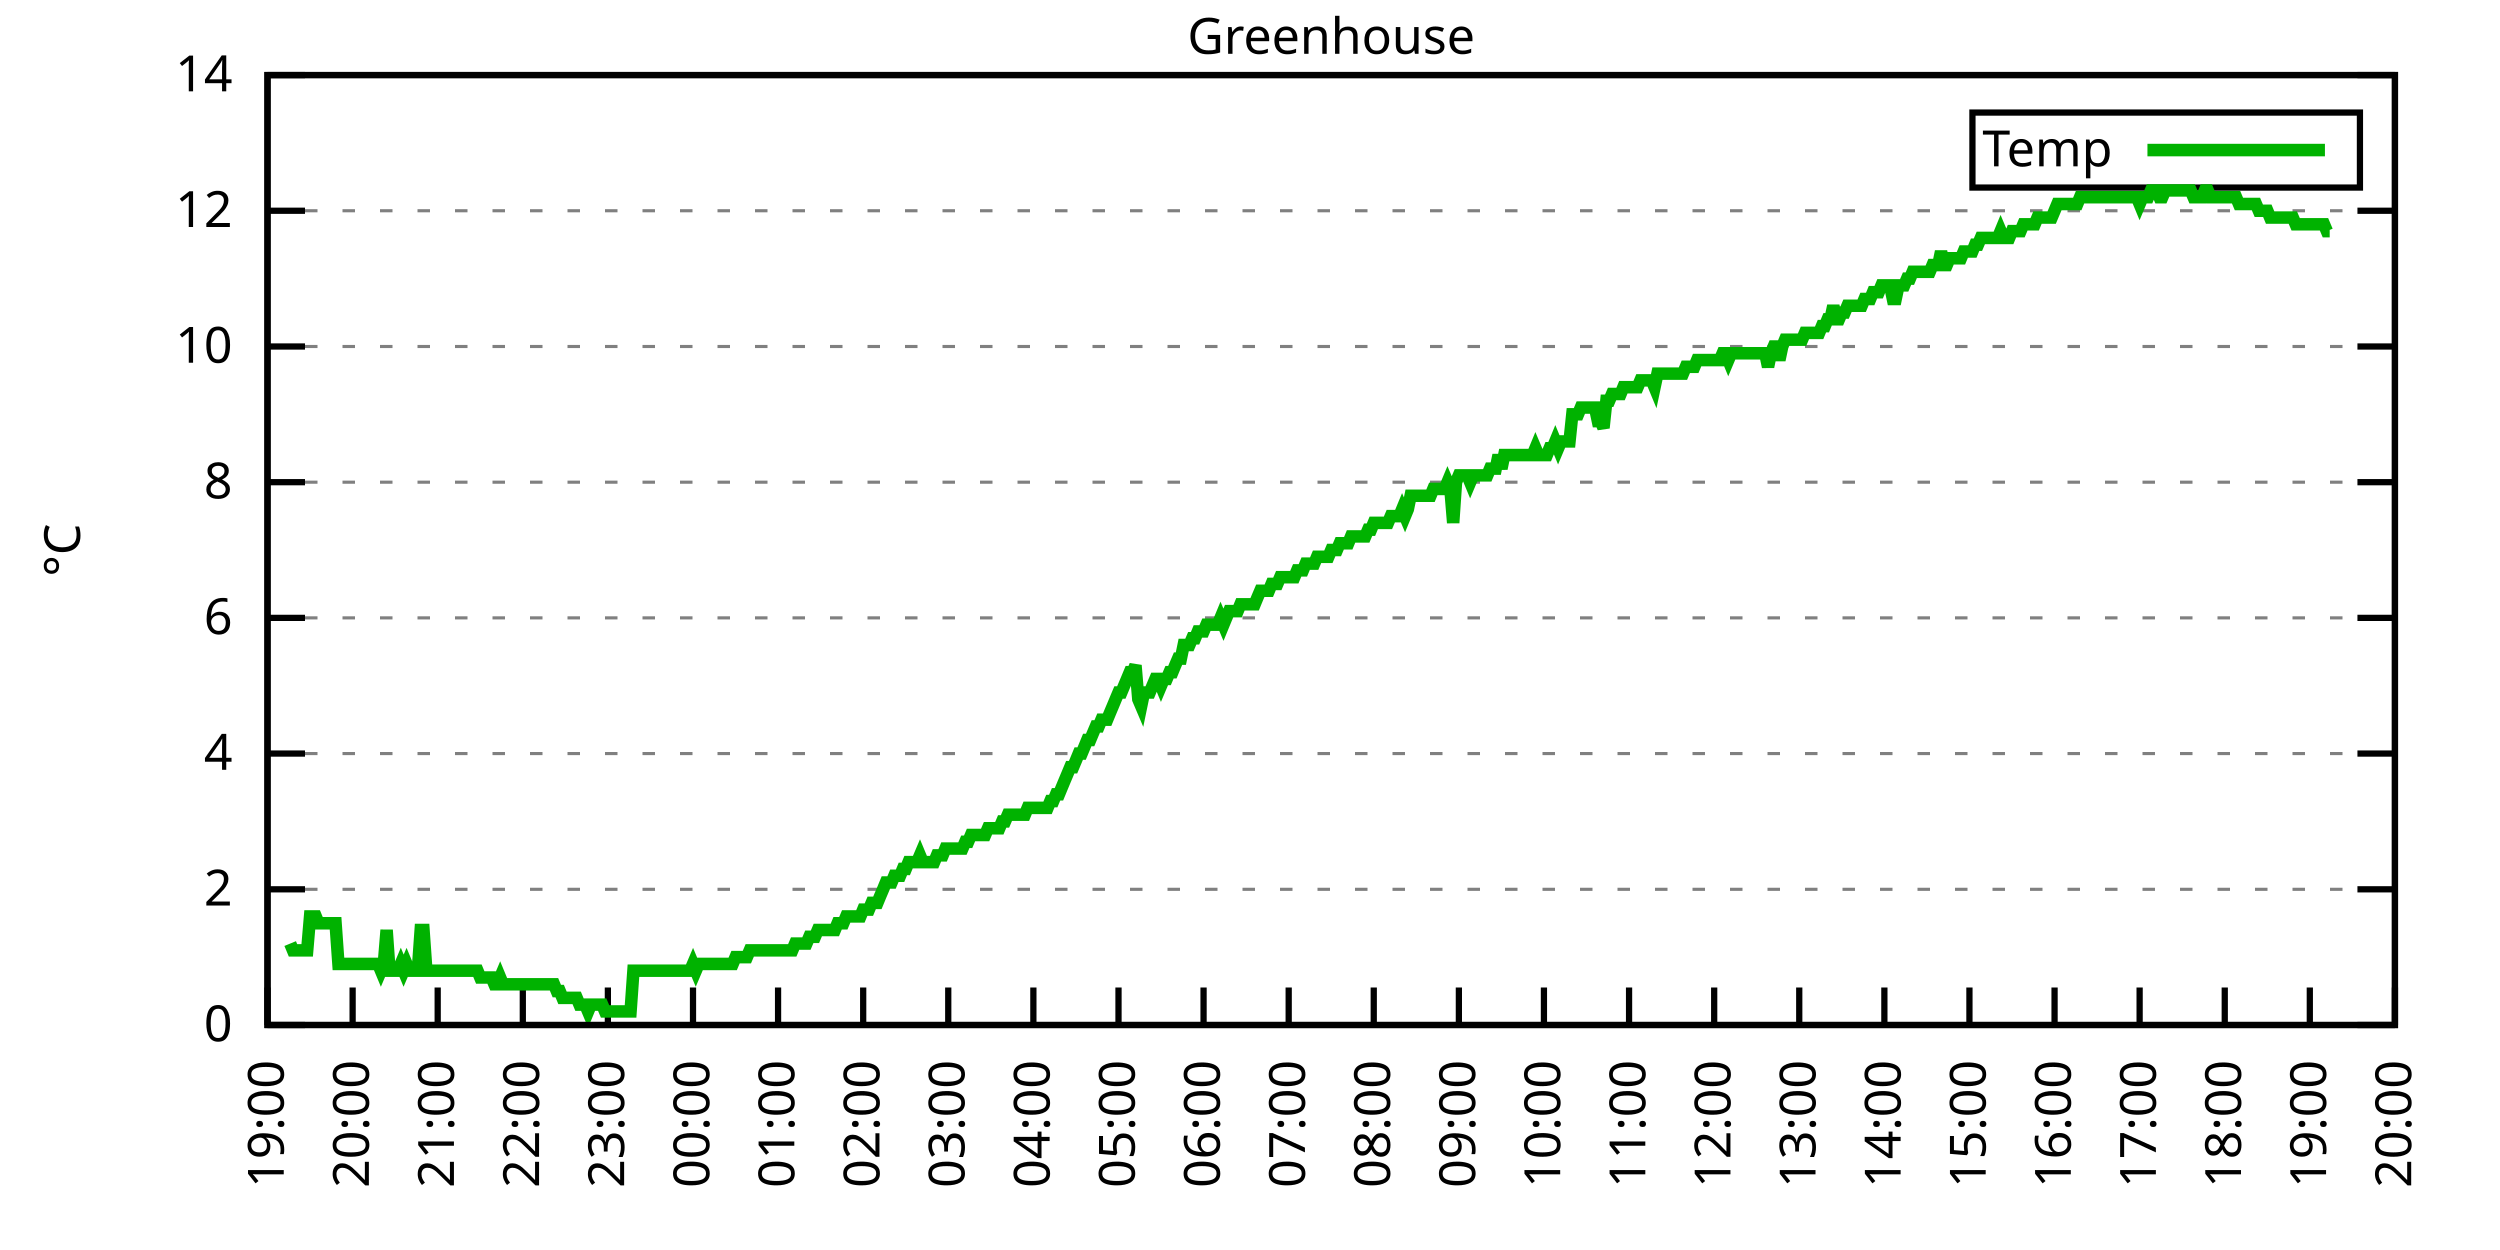
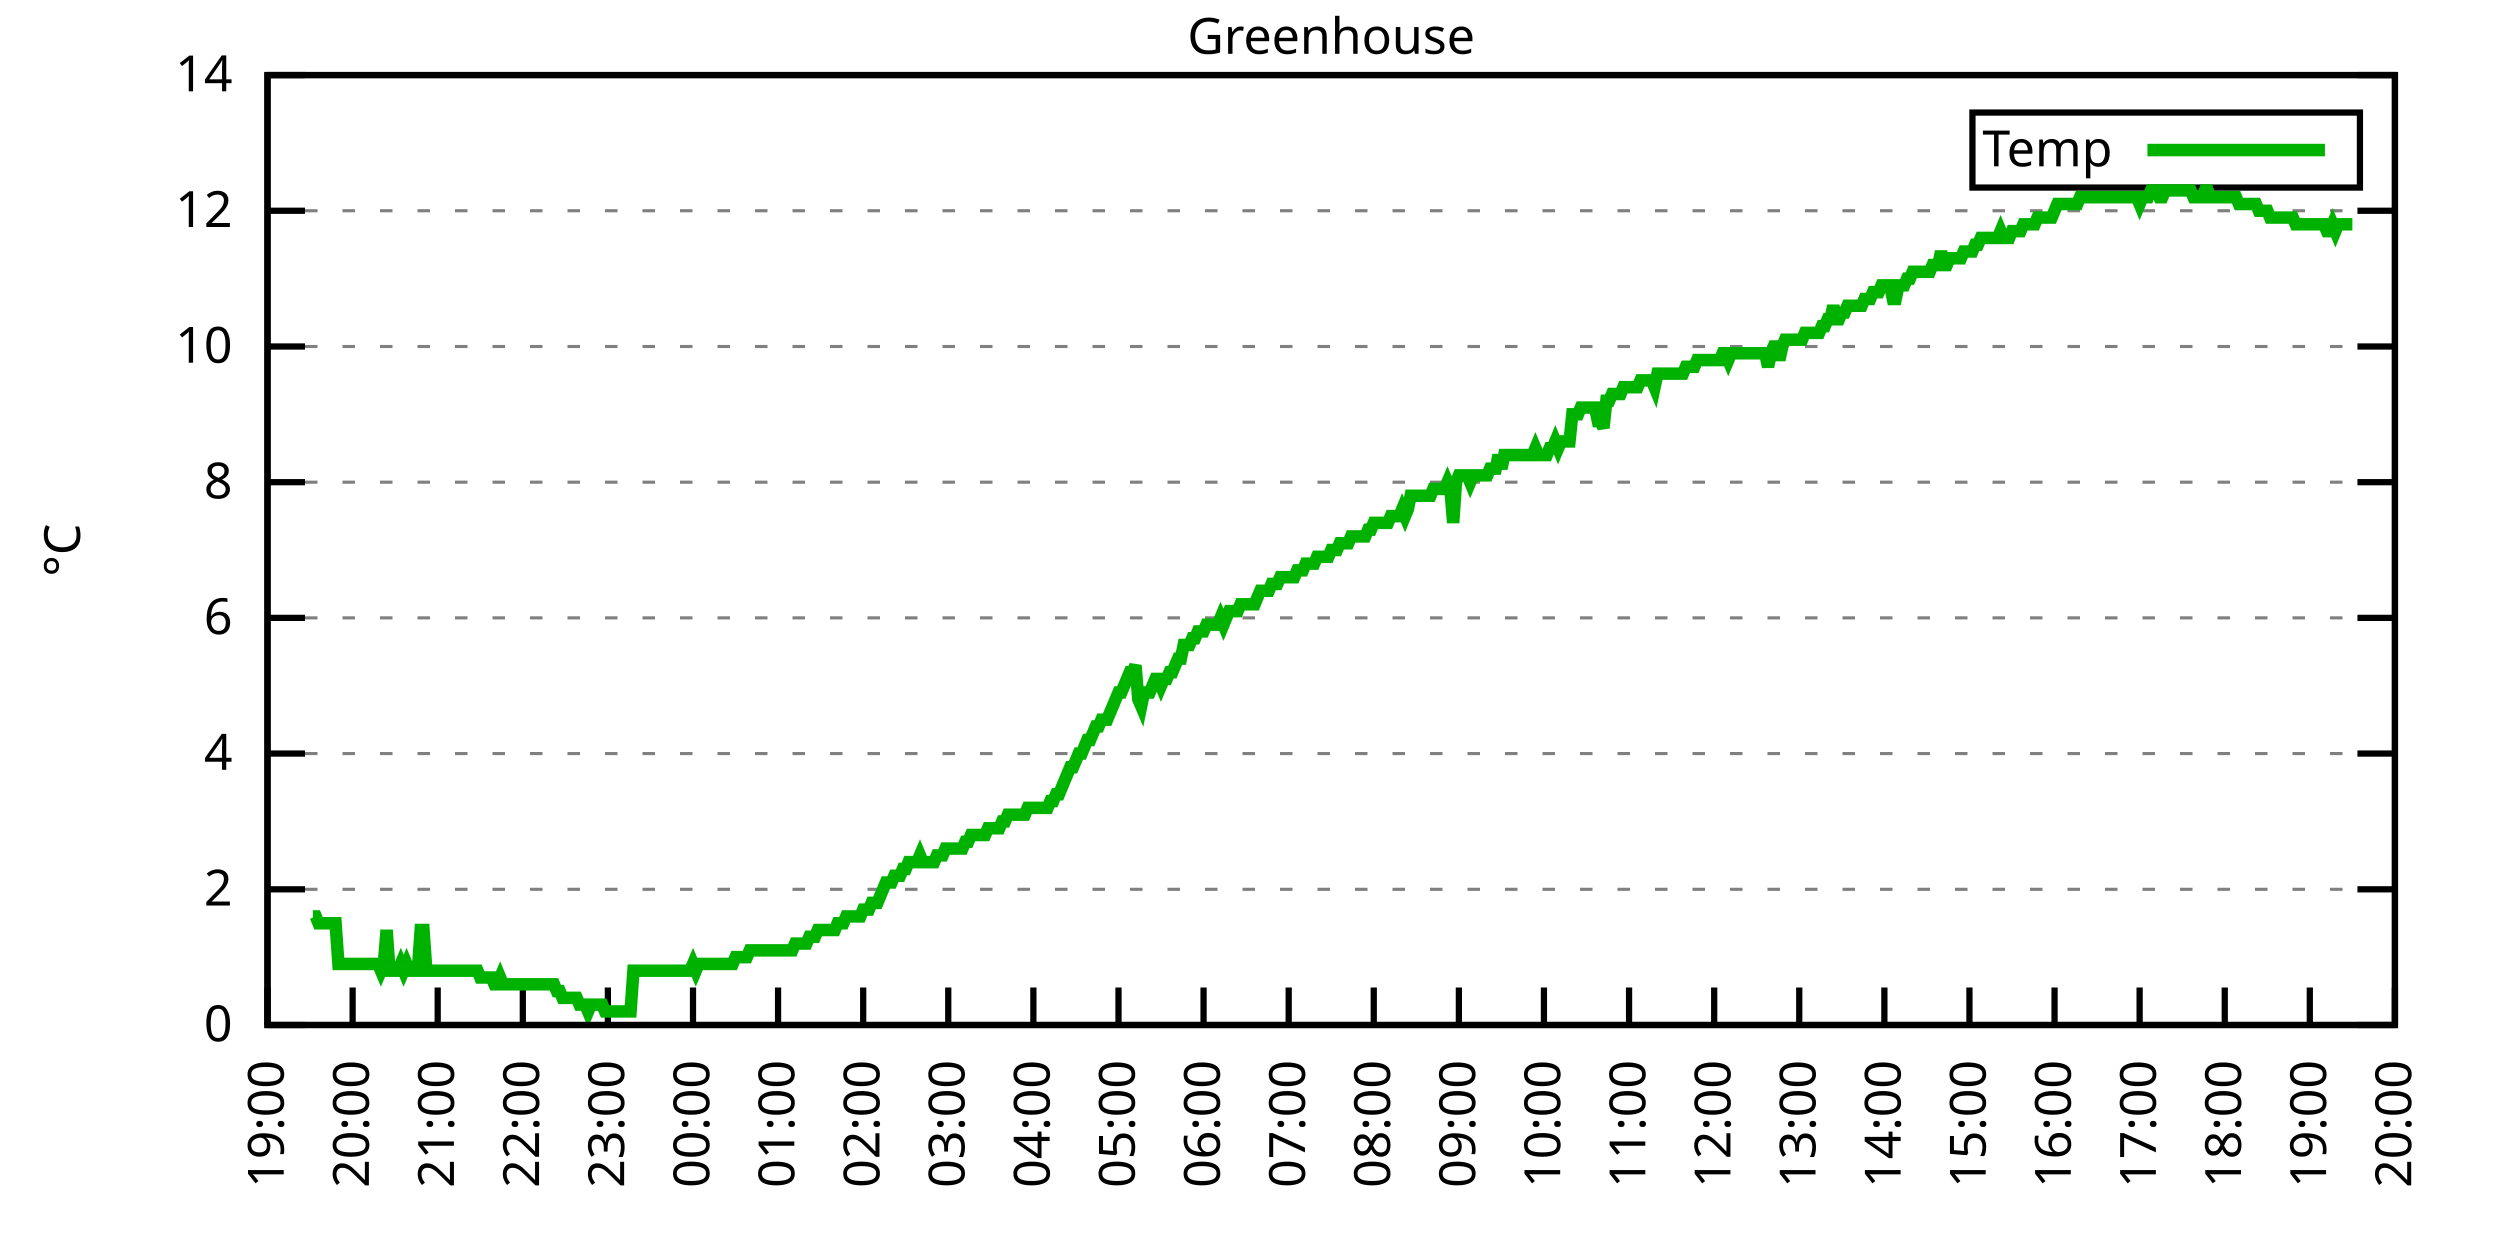
<svg xmlns="http://www.w3.org/2000/svg" xmlns:xlink="http://www.w3.org/1999/xlink" width="400" height="200" viewBox="0 0 400 200">
  <g id="gnuplot_canvas">
    <rect x="0" y="0" width="400" height="200" fill="none" />
    <defs>
      <circle id="gpDot" r="0.5" stroke-width="0.5" stroke="currentColor" />
      <path id="gpPt0" stroke-width="0.333" stroke="currentColor" d="M-1,0 h2 M0,-1 v2" />
      <path id="gpPt1" stroke-width="0.333" stroke="currentColor" d="M-1,-1 L1,1 M1,-1 L-1,1" />
      <path id="gpPt2" stroke-width="0.333" stroke="currentColor" d="M-1,0 L1,0 M0,-1 L0,1 M-1,-1 L1,1 M-1,1 L1,-1" />
      <rect id="gpPt3" stroke-width="0.333" stroke="currentColor" x="-1" y="-1" width="2" height="2" />
      <rect id="gpPt4" stroke-width="0.333" stroke="currentColor" fill="currentColor" x="-1" y="-1" width="2" height="2" />
      <circle id="gpPt5" stroke-width="0.333" stroke="currentColor" cx="0" cy="0" r="1" />
      <use xlink:href="#gpPt5" id="gpPt6" fill="currentColor" stroke="none" />
      <path id="gpPt7" stroke-width="0.333" stroke="currentColor" d="M0,-1.33 L-1.33,0.67 L1.33,0.67 z" />
      <use xlink:href="#gpPt7" id="gpPt8" fill="currentColor" stroke="none" />
      <use xlink:href="#gpPt7" id="gpPt9" stroke="currentColor" transform="rotate(180)" />
      <use xlink:href="#gpPt9" id="gpPt10" fill="currentColor" stroke="none" />
      <use xlink:href="#gpPt3" id="gpPt11" stroke="currentColor" transform="rotate(45)" />
      <use xlink:href="#gpPt11" id="gpPt12" fill="currentColor" stroke="none" />
      <path id="gpPt13" stroke-width="0.333" stroke="currentColor" d="M0,1.330 L1.265,0.411 L0.782,-1.067 L-0.782,-1.076 L-1.265,0.411 z" />
      <use xlink:href="#gpPt13" id="gpPt14" fill="currentColor" stroke="none" />
      <filter id="textbox" filterUnits="objectBoundingBox" x="0" y="0" height="1" width="1">
        <feFlood flood-color="white" flood-opacity="1" result="bgnd" />
        <feComposite in="SourceGraphic" in2="bgnd" operator="atop" />
      </filter>
      <filter id="greybox" filterUnits="objectBoundingBox" x="0" y="0" height="1" width="1">
        <feFlood flood-color="lightgrey" flood-opacity="1" result="grey" />
        <feComposite in="SourceGraphic" in2="grey" operator="atop" />
      </filter>
    </defs>
    <g fill="none" color="white" stroke="currentColor" stroke-width="1.00" stroke-linecap="butt" stroke-linejoin="miter">
</g>
    <g fill="none" color="black" stroke="currentColor" stroke-width="1.00" stroke-linecap="butt" stroke-linejoin="miter">
      <g stroke="none" shape-rendering="crispEdges">
        <polygon fill="rgb(255, 255, 255)" points="42.80,164.00 383.18,164.00 383.18,12.02 42.80,12.02 " />
      </g>
    </g>
    <g fill="none" color="black" stroke="currentColor" stroke-width="1.00" stroke-linecap="butt" stroke-linejoin="miter">
</g>
    <g fill="none" color="black" stroke="black" stroke-width="0.50" stroke-linecap="butt" stroke-linejoin="miter">
</g>
    <g fill="none" color="gray" stroke="currentColor" stroke-width="0.50" stroke-linecap="butt" stroke-linejoin="miter">
      <path stroke="gray" stroke-dasharray="2,4" class="gridline" d="M42.80,164.00 L383.19,164.00  " />
    </g>
    <g fill="none" color="gray" stroke="gray" stroke-width="1.00" stroke-linecap="butt" stroke-linejoin="miter">
</g>
    <g fill="none" color="black" stroke="currentColor" stroke-width="1.00" stroke-linecap="butt" stroke-linejoin="miter">
      <path stroke="black" d="M42.80,164.00 L48.80,164.00 M383.19,164.00 L377.19,164.00  " />
      <g transform="translate(37.20,166.60)" stroke="none" fill="black" font-family="Sans" font-size="8.00" text-anchor="end">
        <text>
          <tspan font-family="Sans"> 0</tspan>
        </text>
      </g>
    </g>
    <g fill="none" color="black" stroke="currentColor" stroke-width="1.00" stroke-linecap="butt" stroke-linejoin="miter">
</g>
    <g fill="none" color="black" stroke="black" stroke-width="0.50" stroke-linecap="butt" stroke-linejoin="miter">
</g>
    <g fill="none" color="gray" stroke="currentColor" stroke-width="0.50" stroke-linecap="butt" stroke-linejoin="miter">
      <path stroke="gray" stroke-dasharray="2,4" class="gridline" d="M42.80,142.29 L383.19,142.29  " />
    </g>
    <g fill="none" color="gray" stroke="gray" stroke-width="1.00" stroke-linecap="butt" stroke-linejoin="miter">
</g>
    <g fill="none" color="black" stroke="currentColor" stroke-width="1.00" stroke-linecap="butt" stroke-linejoin="miter">
      <path stroke="black" d="M42.80,142.29 L48.80,142.29 M383.19,142.29 L377.19,142.29  " />
      <g transform="translate(37.20,144.89)" stroke="none" fill="black" font-family="Sans" font-size="8.00" text-anchor="end">
        <text>
          <tspan font-family="Sans"> 2</tspan>
        </text>
      </g>
    </g>
    <g fill="none" color="black" stroke="currentColor" stroke-width="1.00" stroke-linecap="butt" stroke-linejoin="miter">
</g>
    <g fill="none" color="black" stroke="black" stroke-width="0.50" stroke-linecap="butt" stroke-linejoin="miter">
</g>
    <g fill="none" color="gray" stroke="currentColor" stroke-width="0.50" stroke-linecap="butt" stroke-linejoin="miter">
      <path stroke="gray" stroke-dasharray="2,4" class="gridline" d="M42.80,120.57 L383.19,120.57  " />
    </g>
    <g fill="none" color="gray" stroke="gray" stroke-width="1.00" stroke-linecap="butt" stroke-linejoin="miter">
</g>
    <g fill="none" color="black" stroke="currentColor" stroke-width="1.00" stroke-linecap="butt" stroke-linejoin="miter">
      <path stroke="black" d="M42.80,120.57 L48.80,120.57 M383.19,120.57 L377.19,120.57  " />
      <g transform="translate(37.20,123.17)" stroke="none" fill="black" font-family="Sans" font-size="8.00" text-anchor="end">
        <text>
          <tspan font-family="Sans"> 4</tspan>
        </text>
      </g>
    </g>
    <g fill="none" color="black" stroke="currentColor" stroke-width="1.00" stroke-linecap="butt" stroke-linejoin="miter">
</g>
    <g fill="none" color="black" stroke="black" stroke-width="0.50" stroke-linecap="butt" stroke-linejoin="miter">
</g>
    <g fill="none" color="gray" stroke="currentColor" stroke-width="0.50" stroke-linecap="butt" stroke-linejoin="miter">
      <path stroke="gray" stroke-dasharray="2,4" class="gridline" d="M42.80,98.86 L383.19,98.86  " />
    </g>
    <g fill="none" color="gray" stroke="gray" stroke-width="1.00" stroke-linecap="butt" stroke-linejoin="miter">
</g>
    <g fill="none" color="black" stroke="currentColor" stroke-width="1.00" stroke-linecap="butt" stroke-linejoin="miter">
      <path stroke="black" d="M42.80,98.86 L48.80,98.86 M383.19,98.86 L377.19,98.86  " />
      <g transform="translate(37.20,101.46)" stroke="none" fill="black" font-family="Sans" font-size="8.00" text-anchor="end">
        <text>
          <tspan font-family="Sans"> 6</tspan>
        </text>
      </g>
    </g>
    <g fill="none" color="black" stroke="currentColor" stroke-width="1.00" stroke-linecap="butt" stroke-linejoin="miter">
</g>
    <g fill="none" color="black" stroke="black" stroke-width="0.50" stroke-linecap="butt" stroke-linejoin="miter">
</g>
    <g fill="none" color="gray" stroke="currentColor" stroke-width="0.50" stroke-linecap="butt" stroke-linejoin="miter">
      <path stroke="gray" stroke-dasharray="2,4" class="gridline" d="M42.80,77.15 L383.19,77.15  " />
    </g>
    <g fill="none" color="gray" stroke="gray" stroke-width="1.00" stroke-linecap="butt" stroke-linejoin="miter">
</g>
    <g fill="none" color="black" stroke="currentColor" stroke-width="1.00" stroke-linecap="butt" stroke-linejoin="miter">
      <path stroke="black" d="M42.80,77.15 L48.80,77.15 M383.19,77.15 L377.19,77.15  " />
      <g transform="translate(37.20,79.75)" stroke="none" fill="black" font-family="Sans" font-size="8.00" text-anchor="end">
        <text>
          <tspan font-family="Sans"> 8</tspan>
        </text>
      </g>
    </g>
    <g fill="none" color="black" stroke="currentColor" stroke-width="1.00" stroke-linecap="butt" stroke-linejoin="miter">
</g>
    <g fill="none" color="black" stroke="black" stroke-width="0.50" stroke-linecap="butt" stroke-linejoin="miter">
</g>
    <g fill="none" color="gray" stroke="currentColor" stroke-width="0.50" stroke-linecap="butt" stroke-linejoin="miter">
      <path stroke="gray" stroke-dasharray="2,4" class="gridline" d="M42.80,55.44 L383.19,55.44  " />
    </g>
    <g fill="none" color="gray" stroke="gray" stroke-width="1.00" stroke-linecap="butt" stroke-linejoin="miter">
</g>
    <g fill="none" color="black" stroke="currentColor" stroke-width="1.00" stroke-linecap="butt" stroke-linejoin="miter">
      <path stroke="black" d="M42.80,55.44 L48.80,55.44 M383.19,55.44 L377.19,55.44  " />
      <g transform="translate(37.20,58.04)" stroke="none" fill="black" font-family="Sans" font-size="8.00" text-anchor="end">
        <text>
          <tspan font-family="Sans"> 10</tspan>
        </text>
      </g>
    </g>
    <g fill="none" color="black" stroke="currentColor" stroke-width="1.00" stroke-linecap="butt" stroke-linejoin="miter">
</g>
    <g fill="none" color="black" stroke="black" stroke-width="0.50" stroke-linecap="butt" stroke-linejoin="miter">
</g>
    <g fill="none" color="gray" stroke="currentColor" stroke-width="0.50" stroke-linecap="butt" stroke-linejoin="miter">
      <path stroke="gray" stroke-dasharray="2,4" class="gridline" d="M42.80,33.72 L383.19,33.72  " />
    </g>
    <g fill="none" color="gray" stroke="gray" stroke-width="1.00" stroke-linecap="butt" stroke-linejoin="miter">
</g>
    <g fill="none" color="black" stroke="currentColor" stroke-width="1.00" stroke-linecap="butt" stroke-linejoin="miter">
      <path stroke="black" d="M42.80,33.72 L48.80,33.72 M383.19,33.72 L377.19,33.72  " />
      <g transform="translate(37.20,36.32)" stroke="none" fill="black" font-family="Sans" font-size="8.00" text-anchor="end">
        <text>
          <tspan font-family="Sans"> 12</tspan>
        </text>
      </g>
    </g>
    <g fill="none" color="black" stroke="currentColor" stroke-width="1.00" stroke-linecap="butt" stroke-linejoin="miter">
</g>
    <g fill="none" color="black" stroke="black" stroke-width="0.50" stroke-linecap="butt" stroke-linejoin="miter">
</g>
    <g fill="none" color="gray" stroke="currentColor" stroke-width="0.50" stroke-linecap="butt" stroke-linejoin="miter">
      <path stroke="gray" stroke-dasharray="2,4" class="gridline" d="M42.80,12.01 L383.19,12.01  " />
    </g>
    <g fill="none" color="gray" stroke="gray" stroke-width="1.00" stroke-linecap="butt" stroke-linejoin="miter">
</g>
    <g fill="none" color="black" stroke="currentColor" stroke-width="1.00" stroke-linecap="butt" stroke-linejoin="miter">
      <path stroke="black" d="M42.80,12.01 L48.80,12.01 M383.19,12.01 L377.19,12.01  " />
      <g transform="translate(37.20,14.61)" stroke="none" fill="black" font-family="Sans" font-size="8.00" text-anchor="end">
        <text>
          <tspan font-family="Sans"> 14</tspan>
        </text>
      </g>
    </g>
    <g fill="none" color="black" stroke="currentColor" stroke-width="1.00" stroke-linecap="butt" stroke-linejoin="miter">
      <path stroke="black" d="M42.80,164.00 L42.80,158.00  " />
      <g transform="translate(45.40,169.60) rotate(270.00)" stroke="none" fill="black" font-family="Sans" font-size="8.00" text-anchor="end">
        <text>
          <tspan font-family="Sans">19:00</tspan>
        </text>
      </g>
    </g>
    <g fill="none" color="black" stroke="currentColor" stroke-width="1.00" stroke-linecap="butt" stroke-linejoin="miter">
      <path stroke="black" d="M56.42,164.00 L56.42,158.00  " />
      <g transform="translate(59.02,169.60) rotate(270.00)" stroke="none" fill="black" font-family="Sans" font-size="8.00" text-anchor="end">
        <text>
          <tspan font-family="Sans">20:00</tspan>
        </text>
      </g>
    </g>
    <g fill="none" color="black" stroke="currentColor" stroke-width="1.00" stroke-linecap="butt" stroke-linejoin="miter">
      <path stroke="black" d="M70.03,164.00 L70.03,158.00  " />
      <g transform="translate(72.63,169.60) rotate(270.00)" stroke="none" fill="black" font-family="Sans" font-size="8.00" text-anchor="end">
        <text>
          <tspan font-family="Sans">21:00</tspan>
        </text>
      </g>
    </g>
    <g fill="none" color="black" stroke="currentColor" stroke-width="1.00" stroke-linecap="butt" stroke-linejoin="miter">
      <path stroke="black" d="M83.65,164.00 L83.65,158.00  " />
      <g transform="translate(86.25,169.60) rotate(270.00)" stroke="none" fill="black" font-family="Sans" font-size="8.00" text-anchor="end">
        <text>
          <tspan font-family="Sans">22:00</tspan>
        </text>
      </g>
    </g>
    <g fill="none" color="black" stroke="currentColor" stroke-width="1.00" stroke-linecap="butt" stroke-linejoin="miter">
      <path stroke="black" d="M97.26,164.00 L97.26,158.00  " />
      <g transform="translate(99.86,169.60) rotate(270.00)" stroke="none" fill="black" font-family="Sans" font-size="8.00" text-anchor="end">
        <text>
          <tspan font-family="Sans">23:00</tspan>
        </text>
      </g>
    </g>
    <g fill="none" color="black" stroke="currentColor" stroke-width="1.00" stroke-linecap="butt" stroke-linejoin="miter">
      <path stroke="black" d="M110.88,164.00 L110.88,158.00  " />
      <g transform="translate(113.48,169.60) rotate(270.00)" stroke="none" fill="black" font-family="Sans" font-size="8.00" text-anchor="end">
        <text>
          <tspan font-family="Sans">00:00</tspan>
        </text>
      </g>
    </g>
    <g fill="none" color="black" stroke="currentColor" stroke-width="1.00" stroke-linecap="butt" stroke-linejoin="miter">
      <path stroke="black" d="M124.49,164.00 L124.49,158.00  " />
      <g transform="translate(127.09,169.60) rotate(270.00)" stroke="none" fill="black" font-family="Sans" font-size="8.00" text-anchor="end">
        <text>
          <tspan font-family="Sans">01:00</tspan>
        </text>
      </g>
    </g>
    <g fill="none" color="black" stroke="currentColor" stroke-width="1.00" stroke-linecap="butt" stroke-linejoin="miter">
      <path stroke="black" d="M138.11,164.00 L138.11,158.00  " />
      <g transform="translate(140.71,169.60) rotate(270.00)" stroke="none" fill="black" font-family="Sans" font-size="8.00" text-anchor="end">
        <text>
          <tspan font-family="Sans">02:00</tspan>
        </text>
      </g>
    </g>
    <g fill="none" color="black" stroke="currentColor" stroke-width="1.00" stroke-linecap="butt" stroke-linejoin="miter">
      <path stroke="black" d="M151.72,164.00 L151.72,158.00  " />
      <g transform="translate(154.32,169.60) rotate(270.00)" stroke="none" fill="black" font-family="Sans" font-size="8.00" text-anchor="end">
        <text>
          <tspan font-family="Sans">03:00</tspan>
        </text>
      </g>
    </g>
    <g fill="none" color="black" stroke="currentColor" stroke-width="1.00" stroke-linecap="butt" stroke-linejoin="miter">
      <path stroke="black" d="M165.34,164.00 L165.34,158.00  " />
      <g transform="translate(167.94,169.60) rotate(270.00)" stroke="none" fill="black" font-family="Sans" font-size="8.00" text-anchor="end">
        <text>
          <tspan font-family="Sans">04:00</tspan>
        </text>
      </g>
    </g>
    <g fill="none" color="black" stroke="currentColor" stroke-width="1.00" stroke-linecap="butt" stroke-linejoin="miter">
      <path stroke="black" d="M178.96,164.00 L178.96,158.00  " />
      <g transform="translate(181.56,169.60) rotate(270.00)" stroke="none" fill="black" font-family="Sans" font-size="8.00" text-anchor="end">
        <text>
          <tspan font-family="Sans">05:00</tspan>
        </text>
      </g>
    </g>
    <g fill="none" color="black" stroke="currentColor" stroke-width="1.00" stroke-linecap="butt" stroke-linejoin="miter">
      <path stroke="black" d="M192.57,164.00 L192.57,158.00  " />
      <g transform="translate(195.17,169.60) rotate(270.00)" stroke="none" fill="black" font-family="Sans" font-size="8.00" text-anchor="end">
        <text>
          <tspan font-family="Sans">06:00</tspan>
        </text>
      </g>
    </g>
    <g fill="none" color="black" stroke="currentColor" stroke-width="1.00" stroke-linecap="butt" stroke-linejoin="miter">
      <path stroke="black" d="M206.19,164.00 L206.19,158.00  " />
      <g transform="translate(208.79,169.60) rotate(270.00)" stroke="none" fill="black" font-family="Sans" font-size="8.00" text-anchor="end">
        <text>
          <tspan font-family="Sans">07:00</tspan>
        </text>
      </g>
    </g>
    <g fill="none" color="black" stroke="currentColor" stroke-width="1.00" stroke-linecap="butt" stroke-linejoin="miter">
      <path stroke="black" d="M219.80,164.00 L219.80,158.00  " />
      <g transform="translate(222.40,169.60) rotate(270.00)" stroke="none" fill="black" font-family="Sans" font-size="8.00" text-anchor="end">
        <text>
          <tspan font-family="Sans">08:00</tspan>
        </text>
      </g>
    </g>
    <g fill="none" color="black" stroke="currentColor" stroke-width="1.00" stroke-linecap="butt" stroke-linejoin="miter">
      <path stroke="black" d="M233.42,164.00 L233.42,158.00  " />
      <g transform="translate(236.02,169.60) rotate(270.00)" stroke="none" fill="black" font-family="Sans" font-size="8.00" text-anchor="end">
        <text>
          <tspan font-family="Sans">09:00</tspan>
        </text>
      </g>
    </g>
    <g fill="none" color="black" stroke="currentColor" stroke-width="1.00" stroke-linecap="butt" stroke-linejoin="miter">
      <path stroke="black" d="M247.03,164.00 L247.03,158.00  " />
      <g transform="translate(249.63,169.60) rotate(270.00)" stroke="none" fill="black" font-family="Sans" font-size="8.00" text-anchor="end">
        <text>
          <tspan font-family="Sans">10:00</tspan>
        </text>
      </g>
    </g>
    <g fill="none" color="black" stroke="currentColor" stroke-width="1.00" stroke-linecap="butt" stroke-linejoin="miter">
      <path stroke="black" d="M260.65,164.00 L260.65,158.00  " />
      <g transform="translate(263.25,169.60) rotate(270.00)" stroke="none" fill="black" font-family="Sans" font-size="8.00" text-anchor="end">
        <text>
          <tspan font-family="Sans">11:00</tspan>
        </text>
      </g>
    </g>
    <g fill="none" color="black" stroke="currentColor" stroke-width="1.00" stroke-linecap="butt" stroke-linejoin="miter">
      <path stroke="black" d="M274.27,164.00 L274.27,158.00  " />
      <g transform="translate(276.87,169.60) rotate(270.00)" stroke="none" fill="black" font-family="Sans" font-size="8.00" text-anchor="end">
        <text>
          <tspan font-family="Sans">12:00</tspan>
        </text>
      </g>
    </g>
    <g fill="none" color="black" stroke="currentColor" stroke-width="1.00" stroke-linecap="butt" stroke-linejoin="miter">
      <path stroke="black" d="M287.88,164.00 L287.88,158.00  " />
      <g transform="translate(290.48,169.60) rotate(270.00)" stroke="none" fill="black" font-family="Sans" font-size="8.00" text-anchor="end">
        <text>
          <tspan font-family="Sans">13:00</tspan>
        </text>
      </g>
    </g>
    <g fill="none" color="black" stroke="currentColor" stroke-width="1.00" stroke-linecap="butt" stroke-linejoin="miter">
      <path stroke="black" d="M301.50,164.00 L301.50,158.00  " />
      <g transform="translate(304.10,169.60) rotate(270.00)" stroke="none" fill="black" font-family="Sans" font-size="8.00" text-anchor="end">
        <text>
          <tspan font-family="Sans">14:00</tspan>
        </text>
      </g>
    </g>
    <g fill="none" color="black" stroke="currentColor" stroke-width="1.00" stroke-linecap="butt" stroke-linejoin="miter">
      <path stroke="black" d="M315.11,164.00 L315.11,158.00  " />
      <g transform="translate(317.71,169.60) rotate(270.00)" stroke="none" fill="black" font-family="Sans" font-size="8.00" text-anchor="end">
        <text>
          <tspan font-family="Sans">15:00</tspan>
        </text>
      </g>
    </g>
    <g fill="none" color="black" stroke="currentColor" stroke-width="1.00" stroke-linecap="butt" stroke-linejoin="miter">
      <path stroke="black" d="M328.73,164.00 L328.73,158.00  " />
      <g transform="translate(331.33,169.60) rotate(270.00)" stroke="none" fill="black" font-family="Sans" font-size="8.00" text-anchor="end">
        <text>
          <tspan font-family="Sans">16:00</tspan>
        </text>
      </g>
    </g>
    <g fill="none" color="black" stroke="currentColor" stroke-width="1.00" stroke-linecap="butt" stroke-linejoin="miter">
      <path stroke="black" d="M342.34,164.00 L342.34,158.00  " />
      <g transform="translate(344.94,169.60) rotate(270.00)" stroke="none" fill="black" font-family="Sans" font-size="8.00" text-anchor="end">
        <text>
          <tspan font-family="Sans">17:00</tspan>
        </text>
      </g>
    </g>
    <g fill="none" color="black" stroke="currentColor" stroke-width="1.00" stroke-linecap="butt" stroke-linejoin="miter">
      <path stroke="black" d="M355.96,164.00 L355.96,158.00  " />
      <g transform="translate(358.56,169.60) rotate(270.00)" stroke="none" fill="black" font-family="Sans" font-size="8.00" text-anchor="end">
        <text>
          <tspan font-family="Sans">18:00</tspan>
        </text>
      </g>
    </g>
    <g fill="none" color="black" stroke="currentColor" stroke-width="1.00" stroke-linecap="butt" stroke-linejoin="miter">
      <path stroke="black" d="M369.57,164.00 L369.57,158.00  " />
      <g transform="translate(372.17,169.60) rotate(270.00)" stroke="none" fill="black" font-family="Sans" font-size="8.00" text-anchor="end">
        <text>
          <tspan font-family="Sans">19:00</tspan>
        </text>
      </g>
    </g>
    <g fill="none" color="black" stroke="currentColor" stroke-width="1.00" stroke-linecap="butt" stroke-linejoin="miter">
      <path stroke="black" d="M383.19,164.00 L383.19,158.00  " />
      <g transform="translate(385.79,169.60) rotate(270.00)" stroke="none" fill="black" font-family="Sans" font-size="8.00" text-anchor="end">
        <text>
          <tspan font-family="Sans">20:00</tspan>
        </text>
      </g>
    </g>
    <g fill="none" color="black" stroke="currentColor" stroke-width="1.00" stroke-linecap="butt" stroke-linejoin="miter">
</g>
    <g fill="none" color="black" stroke="currentColor" stroke-width="1.00" stroke-linecap="butt" stroke-linejoin="miter">
      <path stroke="black" d="M42.80,12.01 L42.80,164.00 L383.19,164.00 L383.19,12.01 L42.80,12.01 Z  " />
    </g>
    <g fill="none" color="black" stroke="currentColor" stroke-width="1.00" stroke-linecap="butt" stroke-linejoin="miter">
</g>
    <g fill="none" color="black" stroke="currentColor" stroke-width="1.00" stroke-linecap="butt" stroke-linejoin="miter">
      <path stroke="black" d="M315.59,30.01 L315.59,18.01 L377.59,18.01 L377.59,30.01 L315.59,30.01 Z  " />
    </g>
    <g id="Greenhouse_plot_1">
      <g fill="none" color="white" stroke="black" stroke-width="2.00" stroke-linecap="butt" stroke-linejoin="miter">
</g>
      <g fill="none" color="black" stroke="currentColor" stroke-width="2.00" stroke-linecap="butt" stroke-linejoin="miter">
        <g transform="translate(337.99,26.61)" stroke="none" fill="black" font-family="Sans" font-size="8.00" text-anchor="end">
          <text>
            <tspan font-family="Sans">Temp</tspan>
          </text>
        </g>
      </g>
      <g fill="none" color="black" stroke="currentColor" stroke-width="2.00" stroke-linecap="butt" stroke-linejoin="miter">
-         <path stroke="rgb(  0, 178,   0)" d="M343.59,24.01 L371.99,24.01 M46.43,150.97 L46.88,152.06 L47.34,152.06 L47.79,152.06 L48.25,152.06 L48.70,152.06   L49.15,152.06 L49.61,146.63 L50.06,146.63 L50.52,146.63 L50.97,147.72 L51.42,147.72 L51.88,147.72 L52.33,147.72   L52.78,147.72 L53.24,147.72 L53.69,147.72 L54.15,154.23 L54.60,154.23 L55.05,154.23 L55.51,154.23 L55.96,154.23   L56.42,154.23 L56.87,154.23 L57.32,154.23 L57.78,154.23 L58.23,154.23 L58.68,154.23 L59.14,154.23 L59.59,154.23   L60.05,154.23 L60.50,154.23 L60.95,155.31 L61.41,154.23 L61.86,148.80 L62.32,155.31 L62.77,155.31 L63.22,155.31   L63.68,155.31 L64.13,154.23 L64.58,155.31 L65.04,154.23 L65.49,155.31 L65.95,155.31 L66.40,155.31 L66.85,155.31   L67.31,148.80 L67.76,148.80 L68.22,155.31 L68.67,155.31 L69.12,155.31 L69.58,155.31 L70.03,155.31 L70.49,155.31   L70.94,155.31 L71.39,155.31 L71.85,155.31 L72.30,155.31 L72.75,155.31 L73.21,155.31 L73.66,155.31 L74.12,155.31   L74.57,155.31 L75.02,155.31 L75.48,155.31 L75.93,155.31 L76.39,155.31 L76.84,156.40 L77.29,156.40 L77.75,156.40   L78.20,156.40 L78.65,156.40 L79.11,157.49 L79.56,157.49 L80.02,156.40 L80.47,157.49 L80.92,157.49 L81.38,157.49   L81.83,157.49 L82.29,157.49 L82.74,157.49 L83.19,157.49 L83.65,157.49 L84.10,157.49 L84.55,157.49 L85.01,157.49   L85.46,157.49 L85.92,157.49 L86.37,157.49 L86.82,157.49 L87.28,157.49 L87.73,157.49 L88.19,157.49 L88.64,157.49   L89.09,158.57 L89.55,158.57 L90.00,159.66 L90.45,159.66 L90.91,159.66 L91.36,159.66 L91.82,159.66 L92.27,159.66   L92.72,160.74 L93.18,160.74 L93.63,160.74 L94.09,161.83 L94.54,160.74 L94.99,160.74 L95.45,160.74 L95.90,160.74   L96.35,160.74 L96.81,161.83 L97.26,161.83 L97.72,161.83 L98.17,161.83 L98.62,161.83 L99.08,161.83 L99.53,161.83   L99.99,161.83 L100.44,161.83 L100.89,161.83 L101.35,155.31 L101.80,155.31 L102.25,155.31 L102.71,155.31 L103.16,155.31   L103.62,155.31 L104.07,155.31 L104.52,155.31 L104.98,155.31 L105.43,155.31 L105.89,155.31 L106.34,155.31 L106.79,155.31   L107.25,155.31 L107.70,155.31 L108.15,155.31 L108.61,155.31 L109.06,155.31 L109.52,155.31 L109.97,155.31 L110.42,155.31   L110.88,154.23 L111.33,155.31 L111.79,154.23 L112.24,154.23 L112.69,154.23 L113.15,154.23 L113.60,154.23 L114.05,154.23   L114.51,154.23 L114.96,154.23 L115.42,154.23 L115.87,154.23 L116.32,154.23 L116.78,154.23 L117.23,154.23 L117.69,153.14   L118.14,153.14 L118.59,153.14 L119.05,153.14 L119.50,153.14 L119.96,152.06 L120.41,152.06 L120.86,152.06 L121.32,152.06   L121.77,152.06 L122.22,152.06 L122.68,152.06 L123.13,152.06 L123.59,152.06 L124.04,152.06 L124.49,152.06 L124.95,152.06   L125.40,152.06 L125.86,152.06 L126.31,152.06 L126.76,152.06 L127.22,150.97 L127.67,150.97 L128.12,150.97 L128.58,150.97   L129.03,150.97 L129.49,149.89 L129.94,149.89 L130.39,149.89 L130.85,148.80 L131.30,148.80 L131.76,148.80 L132.21,148.80   L132.66,148.80 L133.12,148.80 L133.57,148.80 L134.02,147.72 L134.48,147.72 L134.93,147.72 L135.39,146.63 L135.84,146.63   L136.29,146.63 L136.75,146.63 L137.20,146.63 L137.66,146.63 L138.11,145.54 L138.56,145.54 L139.02,145.54 L139.47,144.46   L139.92,144.46 L140.38,144.46 L140.83,143.37 L141.29,142.29 L141.74,141.20 L142.19,141.20 L142.65,141.20 L143.10,140.12   L143.56,140.12 L144.01,140.12 L144.46,139.03 L144.92,139.03 L145.37,137.94 L145.82,137.94 L146.28,137.94 L146.73,137.94   L147.19,136.86 L147.64,137.94 L148.09,137.94 L148.55,137.94 L149.00,137.94 L149.46,137.94 L149.91,136.86 L150.36,136.86   L150.82,136.86 L151.27,135.77 L151.72,135.77 L152.18,135.77 L152.63,135.77 L153.09,135.77 L153.54,135.77 L153.99,135.77   L154.45,134.69 L154.90,134.69 L155.36,133.60 L155.81,133.60 L156.26,133.60 L156.72,133.60 L157.17,133.60 L157.62,133.60   L158.08,132.52 L158.53,132.52 L158.99,132.52 L159.44,132.52 L159.89,132.52 L160.35,131.43 L160.80,131.43 L161.26,130.35   L161.71,130.35 L162.16,130.35 L162.62,130.35 L163.07,130.35 L163.52,130.35 L163.98,130.35 L164.43,129.26 L164.89,129.26   L165.34,129.26 L165.79,129.26 L166.25,129.26 L166.70,129.26 L167.16,129.26 L167.61,129.26 L168.06,128.17 L168.52,128.17   L168.97,127.09 L169.43,127.09 L169.88,126.00 L170.33,124.92 L170.79,123.83 L171.24,122.75 L171.69,122.75 L172.15,121.66   L172.60,120.57 L173.06,120.57 L173.51,119.49 L173.96,118.40 L174.42,118.40 L174.87,117.32 L175.33,116.23 L175.78,116.23   L176.23,115.15 L176.69,115.15 L177.14,115.15 L177.59,114.06 L178.05,112.97 L178.50,111.89 L178.96,110.80 L179.41,110.80   L179.86,109.72 L180.32,108.63 L180.77,107.55 L181.23,107.55 L181.68,106.46 L182.13,111.89 L182.59,112.97 L183.04,110.80   L183.49,110.80 L183.95,110.80 L184.40,109.72 L184.86,108.63 L185.31,108.63 L185.76,109.72 L186.22,108.63 L186.67,108.63   L187.13,107.55 L187.58,107.55 L188.03,106.46 L188.49,105.38 L188.94,105.38 L189.39,103.20 L189.85,103.20 L190.30,103.20   L190.76,102.12 L191.21,102.12 L191.66,101.03 L192.12,101.03 L192.57,101.03 L193.03,99.95 L193.48,99.95 L193.93,99.95   L194.39,99.95 L194.84,99.95 L195.29,98.86 L195.75,99.95 L196.20,98.86 L196.66,97.78 L197.11,97.78 L197.56,97.78   L198.02,97.78 L198.47,96.69 L198.93,96.69 L199.38,96.69 L199.83,96.69 L200.29,96.69 L200.74,96.69 L201.19,95.60   L201.65,94.52 L202.10,94.52 L202.56,94.52 L203.01,94.52 L203.46,93.43 L203.92,93.43 L204.37,93.43 L204.83,92.35   L205.28,92.35 L205.73,92.35 L206.19,92.35 L206.64,92.35 L207.09,92.35 L207.55,91.26 L208.00,91.26 L208.46,91.26   L208.91,90.18 L209.36,90.18 L209.82,90.18 L210.27,90.18 L210.73,89.09 L211.18,89.09 L211.63,89.09 L212.09,89.09   L212.54,89.09 L213.00,88.00 L213.45,88.00 L213.90,88.00 L214.36,86.92 L214.81,86.92 L215.26,86.92 L215.72,86.92   L216.17,85.83 L216.63,85.83 L217.08,85.83 L217.53,85.83 L217.99,85.83 L218.44,85.83 L218.90,84.75 L219.35,84.75   L219.80,83.66 L220.26,83.66 L220.71,83.66 L221.16,83.66 L221.62,83.66 L222.07,83.66 L222.53,82.58 L222.98,82.58   L223.43,82.58 L223.89,82.58 L224.34,81.49 L224.80,82.58 L225.25,81.49 L225.70,79.32 L226.16,79.32 L226.61,79.32   L227.06,79.32 L227.52,79.32 L227.97,79.32 L228.43,79.32 L228.88,79.32 L229.33,78.23 L229.79,78.23 L230.24,78.23   L230.70,78.23 L231.15,78.23 L231.60,77.15 L232.06,78.23 L232.51,83.66 L232.96,77.15 L233.42,76.06 L233.87,76.06   L234.33,76.06 L234.78,76.06 L235.23,77.15 L235.69,76.06 L236.14,76.06 L236.60,76.06 L237.05,76.06 L237.50,76.06   L237.96,76.06 L238.41,74.98 L238.86,74.98 L239.32,74.98 L239.77,72.81 L240.23,74.98 L240.68,72.81 L241.13,72.81   L241.59,72.81 L242.04,72.81 L242.50,72.81 L242.95,72.81 L243.40,72.81 L243.86,72.81 L244.31,72.81 L244.76,72.81   L245.22,72.81 L245.67,71.72 L246.13,72.81 L246.58,72.81 L247.03,72.81 L247.49,72.81 L247.94,71.72 L248.40,71.72   L248.85,70.63 L249.30,71.72 L249.76,70.63 L250.21,70.63 L250.66,70.63 L251.12,70.63 L251.57,66.29 L252.03,66.29   L252.48,66.29 L252.93,65.21 L253.39,65.21 L253.84,65.21 L254.30,65.21 L254.75,65.21 L255.20,65.21 L255.66,67.38   L256.11,67.38 L256.56,68.46 L257.02,64.12 L257.47,64.12 L257.93,63.04 L258.38,63.04 L258.83,63.04 L259.29,63.04   L259.74,61.95 L260.20,61.95 L260.65,61.95 L261.10,61.95 L261.56,61.95 L262.01,61.95 L262.47,60.86 L262.92,60.86   L263.37,60.86 L263.83,60.86 L264.28,60.86 L264.73,61.95 L265.19,59.78 L265.64,59.78 L266.10,59.78 L266.55,59.78   L267.00,59.78 L267.46,59.78 L267.91,59.78 L268.37,59.78 L268.82,59.78 L269.27,59.78 L269.73,58.69 L270.18,58.69   L270.63,58.69 L271.09,58.69 L271.54,57.61 L272.00,57.61 L272.45,57.61 L272.90,57.61 L273.36,57.61 L273.81,57.61   L274.27,57.61 L274.72,57.61 L275.17,57.61 L275.63,56.52 L276.08,56.52 L276.53,57.61 L276.99,56.52 L277.44,56.52   L277.90,56.52 L278.35,56.52 L278.80,56.52 L279.26,56.52 L279.71,56.52 L280.17,56.52 L280.62,56.52 L281.07,56.52   L281.53,56.52 L281.98,56.52 L282.43,56.52 L282.89,58.69 L283.34,56.52 L283.80,55.44 L284.25,55.44 L284.70,57.61   L285.16,55.44 L285.61,54.35 L286.07,54.35 L286.52,54.35 L286.97,54.35 L287.43,54.35 L287.88,54.35 L288.33,54.35   L288.79,53.26 L289.24,53.26 L289.70,53.26 L290.15,53.26 L290.60,53.26 L291.06,53.26 L291.51,52.18 L291.97,52.18   L292.42,51.09 L292.87,51.09 L293.33,48.92 L293.78,51.09 L294.23,51.09 L294.69,50.01 L295.14,50.01 L295.60,48.92   L296.05,48.92 L296.50,48.92 L296.96,48.92 L297.41,48.92 L297.87,48.92 L298.32,47.84 L298.77,47.84 L299.23,47.84   L299.68,46.75 L300.13,46.75 L300.59,46.75 L301.04,45.66 L301.50,45.66 L301.95,45.66 L302.40,45.66 L302.86,47.84   L303.31,47.84 L303.77,45.66 L304.22,45.66 L304.67,45.66 L305.13,44.58 L305.58,44.58 L306.03,43.49 L306.49,43.49   L306.94,43.49 L307.40,43.49 L307.85,43.49 L308.30,43.49 L308.76,43.49 L309.21,42.41 L309.67,42.41 L310.12,42.41   L310.57,40.24 L311.03,42.41 L311.48,42.41 L311.94,41.32 L312.39,41.32 L312.84,41.32 L313.30,41.32 L313.75,41.32   L314.20,40.24 L314.66,40.24 L315.11,40.24 L315.57,40.24 L316.02,39.15 L316.47,39.15 L316.93,38.07 L317.38,38.07   L317.84,38.07 L318.29,38.07 L318.74,38.07 L319.20,38.07 L319.65,38.07 L320.10,36.98 L320.56,38.07 L321.01,38.07   L321.47,38.07 L321.92,36.98 L322.37,36.98 L322.83,36.98 L323.28,36.98 L323.74,35.89 L324.19,35.89 L324.64,35.89   L325.10,35.89 L325.55,35.89 L326.00,34.81 L326.46,34.81 L326.91,34.81 L327.37,34.81 L327.82,34.81 L328.27,34.81   L328.73,33.72 L329.18,32.64 L329.64,32.64 L330.09,32.64 L330.54,32.64 L331.00,32.64 L331.45,32.64 L331.90,32.64   L332.36,32.64 L332.81,31.55 L333.27,31.55 L333.72,31.55 L334.17,31.55 L334.63,31.55 L335.08,31.55 L335.54,31.55   L335.99,31.55 L336.44,31.55 L336.90,31.55 L337.35,31.55 L337.80,31.55 L338.26,31.55 L338.71,31.55 L339.17,31.55   L339.62,31.55 L340.07,31.55 L340.53,31.55 L340.98,31.55 L341.44,31.55 L341.89,31.55 L342.34,32.64 L342.80,31.55   L343.25,31.55 L343.70,31.55 L344.16,30.47 L344.61,30.47 L345.07,30.47 L345.52,31.55 L345.97,31.55 L346.43,30.47   L346.88,30.47 L347.34,30.47 L347.79,30.47 L348.24,30.47 L348.70,30.47 L349.15,30.47 L349.60,30.47 L350.06,30.47   L350.51,30.47 L350.97,31.55 L351.42,31.55 L351.87,31.55 L352.33,31.55 L352.78,30.47 L353.24,30.47 L353.69,31.55   L354.14,31.55 L354.60,31.55 L355.05,31.55 L355.50,31.55 L355.96,31.55 L356.41,31.55 L356.87,31.55 L357.32,31.55   L357.77,31.55 L358.23,32.64 L358.68,32.64 L359.14,32.64 L359.59,32.64 L360.04,32.64 L360.50,32.64 L360.95,32.64   L361.41,33.72 L361.86,33.72 L362.31,33.72 L362.77,33.72 L363.22,34.81 L363.67,34.81 L364.13,34.81 L364.58,34.81   L365.04,34.81 L365.49,34.81 L365.94,34.81 L366.40,34.81 L366.85,34.81 L367.31,35.89 L367.76,35.89 L368.21,35.89   L368.67,35.89 L369.12,35.89 L369.57,35.89 L370.03,35.89 L370.48,35.89 L370.94,35.89 L371.39,35.89 L371.84,35.89   L372.30,36.98 L372.75,36.98  " />
+         <path stroke="rgb(  0, 178,   0)" d="M343.59,24.01 L371.99,24.01 M50.06,146.63 L50.52,146.63 L50.97,147.72 L51.42,147.72 L51.88,147.72 L52.33,147.72   L52.78,147.72 L53.24,147.72 L53.69,147.72 L54.15,154.23 L54.60,154.23 L55.05,154.23 L55.51,154.23 L55.96,154.23   L56.42,154.23 L56.87,154.23 L57.32,154.23 L57.78,154.23 L58.23,154.23 L58.68,154.23 L59.14,154.23 L59.59,154.23   L60.05,154.23 L60.50,154.23 L60.95,155.31 L61.41,154.23 L61.86,148.80 L62.32,155.31 L62.77,155.31 L63.22,155.31   L63.68,155.31 L64.13,154.23 L64.58,155.31 L65.04,154.23 L65.49,155.31 L65.95,155.31 L66.40,155.31 L66.85,155.31   L67.31,148.80 L67.76,148.80 L68.22,155.31 L68.67,155.31 L69.12,155.31 L69.58,155.31 L70.03,155.31 L70.49,155.31   L70.94,155.31 L71.39,155.31 L71.85,155.31 L72.30,155.31 L72.75,155.31 L73.21,155.31 L73.66,155.31 L74.12,155.31   L74.57,155.31 L75.02,155.31 L75.48,155.31 L75.93,155.31 L76.39,155.31 L76.84,156.40 L77.29,156.40 L77.75,156.40   L78.20,156.40 L78.65,156.40 L79.11,157.49 L79.56,157.49 L80.02,156.40 L80.47,157.49 L80.92,157.49 L81.38,157.49   L81.83,157.49 L82.29,157.49 L82.74,157.49 L83.19,157.49 L83.65,157.49 L84.10,157.49 L84.55,157.49 L85.01,157.49   L85.46,157.49 L85.92,157.49 L86.37,157.49 L86.82,157.49 L87.28,157.49 L87.73,157.49 L88.19,157.49 L88.64,157.49   L89.09,158.57 L89.55,158.57 L90.00,159.66 L90.45,159.66 L90.91,159.66 L91.36,159.66 L91.82,159.66 L92.27,159.66   L92.72,160.74 L93.18,160.74 L93.63,160.74 L94.09,161.83 L94.54,160.74 L94.99,160.74 L95.45,160.74 L95.90,160.74   L96.35,160.74 L96.81,161.83 L97.26,161.83 L97.72,161.83 L98.17,161.83 L98.62,161.83 L99.08,161.83 L99.53,161.83   L99.99,161.83 L100.44,161.83 L100.89,161.83 L101.35,155.31 L101.80,155.31 L102.25,155.31 L102.71,155.31 L103.16,155.31   L103.62,155.31 L104.07,155.31 L104.52,155.31 L104.98,155.31 L105.43,155.31 L105.89,155.31 L106.34,155.31 L106.79,155.31   L107.25,155.31 L107.70,155.31 L108.15,155.31 L108.61,155.31 L109.06,155.31 L109.52,155.31 L109.97,155.31 L110.42,155.31   L110.88,154.23 L111.33,155.31 L111.79,154.23 L112.24,154.23 L112.69,154.23 L113.15,154.23 L113.60,154.23 L114.05,154.23   L114.51,154.23 L114.96,154.23 L115.42,154.23 L115.87,154.23 L116.32,154.23 L116.78,154.23 L117.23,154.23 L117.69,153.14   L118.14,153.14 L118.59,153.14 L119.05,153.14 L119.50,153.14 L119.96,152.06 L120.41,152.06 L120.86,152.06 L121.32,152.06   L121.77,152.06 L122.22,152.06 L122.68,152.06 L123.13,152.06 L123.59,152.06 L124.04,152.06 L124.49,152.06 L124.95,152.06   L125.40,152.06 L125.86,152.06 L126.31,152.06 L126.76,152.06 L127.22,150.97 L127.67,150.97 L128.12,150.97 L128.58,150.97   L129.03,150.97 L129.49,149.89 L129.94,149.89 L130.39,149.89 L130.85,148.80 L131.30,148.80 L131.76,148.80 L132.21,148.80   L132.66,148.80 L133.12,148.80 L133.57,148.80 L134.02,147.72 L134.48,147.72 L134.93,147.72 L135.39,146.63 L135.84,146.63   L136.29,146.63 L136.75,146.63 L137.20,146.63 L137.66,146.63 L138.11,145.54 L138.56,145.54 L139.02,145.54 L139.47,144.46   L139.92,144.46 L140.38,144.46 L140.83,143.37 L141.29,142.29 L141.74,141.20 L142.19,141.20 L142.65,141.20 L143.10,140.12   L143.56,140.12 L144.01,140.12 L144.46,139.03 L144.92,139.03 L145.37,137.94 L145.82,137.94 L146.28,137.94 L146.73,137.94   L147.19,136.86 L147.64,137.94 L148.09,137.94 L148.55,137.94 L149.00,137.94 L149.46,137.94 L149.91,136.86 L150.36,136.86   L150.82,136.86 L151.27,135.77 L151.72,135.77 L152.18,135.77 L152.63,135.77 L153.09,135.77 L153.54,135.77 L153.99,135.77   L154.45,134.69 L154.90,134.69 L155.36,133.60 L155.81,133.60 L156.26,133.60 L156.72,133.60 L157.17,133.60 L157.62,133.60   L158.08,132.52 L158.53,132.52 L158.99,132.52 L159.44,132.52 L159.89,132.52 L160.35,131.43 L160.80,131.43 L161.26,130.35   L161.71,130.35 L162.16,130.35 L162.62,130.35 L163.07,130.35 L163.52,130.35 L163.98,130.35 L164.43,129.26 L164.89,129.26   L165.34,129.26 L165.79,129.26 L166.25,129.26 L166.70,129.26 L167.16,129.26 L167.61,129.26 L168.06,128.17 L168.52,128.17   L168.97,127.09 L169.43,127.09 L169.88,126.00 L170.33,124.92 L170.79,123.83 L171.24,122.75 L171.69,122.75 L172.15,121.66   L172.60,120.57 L173.06,120.57 L173.51,119.49 L173.96,118.40 L174.42,118.40 L174.87,117.32 L175.33,116.23 L175.78,116.23   L176.23,115.15 L176.69,115.15 L177.14,115.15 L177.59,114.06 L178.05,112.97 L178.50,111.89 L178.96,110.80 L179.41,110.80   L179.86,109.72 L180.32,108.63 L180.77,107.55 L181.23,107.55 L181.68,106.46 L182.13,111.89 L182.59,112.97 L183.04,110.80   L183.49,110.80 L183.95,110.80 L184.40,109.72 L184.86,108.63 L185.31,108.63 L185.76,109.72 L186.22,108.63 L186.67,108.63   L187.13,107.55 L187.58,107.55 L188.03,106.46 L188.49,105.38 L188.94,105.38 L189.39,103.20 L189.85,103.20 L190.30,103.20   L190.76,102.12 L191.21,102.12 L191.66,101.03 L192.12,101.03 L192.57,101.03 L193.03,99.95 L193.48,99.95 L193.93,99.95   L194.39,99.95 L194.84,99.95 L195.29,98.86 L195.75,99.95 L196.20,98.86 L196.66,97.78 L197.11,97.78 L197.56,97.78   L198.02,97.78 L198.47,96.69 L198.93,96.69 L199.38,96.69 L199.83,96.69 L200.29,96.69 L200.74,96.69 L201.19,95.60   L201.65,94.52 L202.10,94.52 L202.56,94.52 L203.01,94.52 L203.46,93.43 L203.92,93.43 L204.37,93.43 L204.83,92.35   L205.28,92.35 L205.73,92.35 L206.19,92.35 L206.64,92.35 L207.09,92.35 L207.55,91.26 L208.00,91.26 L208.46,91.26   L208.91,90.18 L209.36,90.18 L209.82,90.18 L210.27,90.18 L210.73,89.09 L211.18,89.09 L211.63,89.09 L212.09,89.09   L212.54,89.09 L213.00,88.00 L213.45,88.00 L213.90,88.00 L214.36,86.92 L214.81,86.92 L215.26,86.92 L215.72,86.92   L216.17,85.83 L216.63,85.83 L217.08,85.83 L217.53,85.83 L217.99,85.83 L218.44,85.83 L218.90,84.75 L219.35,84.75   L219.80,83.66 L220.26,83.66 L220.71,83.66 L221.16,83.66 L221.62,83.66 L222.07,83.66 L222.53,82.58 L222.98,82.58   L223.43,82.58 L223.89,82.58 L224.34,81.49 L224.80,82.58 L225.25,81.49 L225.70,79.32 L226.16,79.32 L226.61,79.32   L227.06,79.32 L227.52,79.32 L227.97,79.32 L228.43,79.32 L228.88,79.32 L229.33,78.23 L229.79,78.23 L230.24,78.23   L230.70,78.23 L231.15,78.23 L231.60,77.15 L232.06,78.23 L232.51,83.66 L232.96,77.15 L233.42,76.06 L233.87,76.06   L234.33,76.06 L234.78,76.06 L235.23,77.15 L235.69,76.06 L236.14,76.06 L236.60,76.06 L237.05,76.06 L237.50,76.06   L237.96,76.06 L238.41,74.98 L238.86,74.98 L239.32,74.98 L239.77,72.81 L240.23,74.98 L240.68,72.81 L241.13,72.81   L241.59,72.81 L242.04,72.81 L242.50,72.81 L242.95,72.81 L243.40,72.81 L243.86,72.81 L244.31,72.81 L244.76,72.81   L245.22,72.81 L245.67,71.72 L246.13,72.81 L246.58,72.81 L247.03,72.81 L247.49,72.81 L247.94,71.72 L248.40,71.72   L248.85,70.63 L249.30,71.72 L249.76,70.63 L250.21,70.63 L250.66,70.63 L251.12,70.63 L251.57,66.29 L252.03,66.29   L252.48,66.29 L252.93,65.21 L253.39,65.21 L253.84,65.21 L254.30,65.21 L254.75,65.21 L255.20,65.21 L255.66,67.38   L256.11,67.38 L256.56,68.46 L257.02,64.12 L257.47,64.12 L257.93,63.04 L258.38,63.04 L258.83,63.04 L259.29,63.04   L259.74,61.95 L260.20,61.95 L260.65,61.95 L261.10,61.95 L261.56,61.95 L262.01,61.95 L262.47,60.86 L262.92,60.86   L263.37,60.86 L263.83,60.86 L264.28,60.86 L264.73,61.95 L265.19,59.78 L265.64,59.78 L266.10,59.78 L266.55,59.78   L267.00,59.78 L267.46,59.78 L267.91,59.78 L268.37,59.78 L268.82,59.78 L269.27,59.78 L269.73,58.69 L270.18,58.69   L270.63,58.69 L271.09,58.69 L271.54,57.61 L272.00,57.61 L272.45,57.61 L272.90,57.61 L273.36,57.61 L273.81,57.61   L274.27,57.61 L274.72,57.61 L275.17,57.61 L275.63,56.52 L276.08,56.52 L276.53,57.61 L276.99,56.52 L277.44,56.52   L277.90,56.52 L278.35,56.52 L278.80,56.52 L279.26,56.52 L279.71,56.52 L280.17,56.52 L280.62,56.52 L281.07,56.52   L281.53,56.52 L281.98,56.52 L282.43,56.52 L282.89,58.69 L283.34,56.52 L283.80,55.44 L284.25,55.44 L284.70,57.61   L285.16,55.44 L285.61,54.35 L286.07,54.35 L286.52,54.35 L286.97,54.35 L287.43,54.35 L287.88,54.35 L288.33,54.35   L288.79,53.26 L289.24,53.26 L289.70,53.26 L290.15,53.26 L290.60,53.26 L291.06,53.26 L291.51,52.18 L291.97,52.18   L292.42,51.09 L292.87,51.09 L293.33,48.92 L293.78,51.09 L294.23,51.09 L294.69,50.01 L295.14,50.01 L295.60,48.92   L296.05,48.92 L296.50,48.92 L296.96,48.92 L297.41,48.92 L297.87,48.92 L298.32,47.84 L298.77,47.84 L299.23,47.84   L299.68,46.75 L300.13,46.75 L300.59,46.75 L301.04,45.66 L301.50,45.66 L301.95,45.66 L302.40,45.66 L302.86,47.84   L303.31,47.84 L303.77,45.66 L304.22,45.66 L304.67,45.66 L305.13,44.58 L305.58,44.58 L306.03,43.49 L306.49,43.49   L306.94,43.49 L307.40,43.49 L307.85,43.49 L308.30,43.49 L308.76,43.49 L309.21,42.41 L309.67,42.41 L310.12,42.41   L310.57,40.24 L311.03,42.41 L311.48,42.41 L311.94,41.32 L312.39,41.32 L312.84,41.32 L313.30,41.32 L313.75,41.32   L314.20,40.24 L314.66,40.24 L315.11,40.24 L315.57,40.24 L316.02,39.15 L316.47,39.15 L316.93,38.07 L317.38,38.07   L317.84,38.07 L318.29,38.07 L318.74,38.07 L319.20,38.07 L319.65,38.07 L320.10,36.98 L320.56,38.07 L321.01,38.07   L321.47,38.07 L321.92,36.98 L322.37,36.98 L322.83,36.98 L323.28,36.98 L323.74,35.89 L324.19,35.89 L324.64,35.89   L325.10,35.89 L325.55,35.89 L326.00,34.81 L326.46,34.81 L326.91,34.81 L327.37,34.81 L327.82,34.81 L328.27,34.81   L328.73,33.72 L329.18,32.64 L329.64,32.64 L330.09,32.64 L330.54,32.64 L331.00,32.64 L331.45,32.64 L331.90,32.64   L332.36,32.64 L332.81,31.55 L333.27,31.55 L333.72,31.55 L334.17,31.55 L334.63,31.55 L335.08,31.55 L335.54,31.55   L335.99,31.55 L336.44,31.55 L336.90,31.55 L337.35,31.55 L337.80,31.55 L338.26,31.55 L338.71,31.55 L339.17,31.55   L339.62,31.55 L340.07,31.55 L340.53,31.55 L340.98,31.55 L341.44,31.55 L341.89,31.55 L342.34,32.64 L342.80,31.55   L343.25,31.55 L343.70,31.55 L344.16,30.47 L344.61,30.47 L345.07,30.47 L345.52,31.55 L345.97,31.55 L346.43,30.47   L346.88,30.47 L347.34,30.47 L347.79,30.47 L348.24,30.47 L348.70,30.47 L349.15,30.47 L349.60,30.47 L350.06,30.47   L350.51,30.47 L350.97,31.55 L351.42,31.55 L351.87,31.55 L352.33,31.55 L352.78,30.47 L353.24,30.47 L353.69,31.55   L354.14,31.55 L354.60,31.55 L355.05,31.55 L355.50,31.55 L355.96,31.55 L356.41,31.55 L356.87,31.55 L357.32,31.55   L357.77,31.55 L358.23,32.64 L358.68,32.64 L359.14,32.64 L359.59,32.64 L360.04,32.64 L360.50,32.64 L360.95,32.64   L361.41,33.72 L361.86,33.72 L362.31,33.72 L362.77,33.72 L363.22,34.81 L363.67,34.81 L364.13,34.81 L364.58,34.81   L365.04,34.81 L365.49,34.81 L365.94,34.81 L366.40,34.81 L366.85,34.81 L367.31,35.89 L367.76,35.89 L368.21,35.89   L368.67,35.89 L369.12,35.89 L369.57,35.89 L370.03,35.89 L370.48,35.89 L370.94,35.89 L371.39,35.89 L371.84,35.89   L372.30,36.98 L372.75,36.98 L373.21,35.89 L373.66,36.98 L374.11,35.89 L374.57,35.89 L375.02,35.89 L375.47,35.89   L375.93,35.89 L376.38,35.89  " />
      </g>
    </g>
    <g fill="none" color="black" stroke="currentColor" stroke-width="2.00" stroke-linecap="butt" stroke-linejoin="miter">
</g>
    <g fill="none" color="black" stroke="black" stroke-width="1.00" stroke-linecap="butt" stroke-linejoin="miter">
</g>
    <g fill="none" color="black" stroke="currentColor" stroke-width="1.00" stroke-linecap="butt" stroke-linejoin="miter">
      <path stroke="black" d="M42.80,12.01 L42.80,164.00 L383.19,164.00 L383.19,12.01 L42.80,12.01 Z  " />
      <g transform="translate(12.80,88.01) rotate(270.00)" stroke="none" fill="black" font-family="Sans" font-size="8.00" text-anchor="middle">
        <text>
          <tspan font-family="Sans">°C</tspan>
        </text>
      </g>
    </g>
    <g fill="none" color="black" stroke="currentColor" stroke-width="1.00" stroke-linecap="butt" stroke-linejoin="miter">
</g>
    <g fill="none" color="black" stroke="currentColor" stroke-width="1.00" stroke-linecap="butt" stroke-linejoin="miter">
      <g transform="translate(212.99,8.61)" stroke="none" fill="black" font-family="Sans" font-size="8.00" text-anchor="middle">
        <text>
          <tspan font-family="Sans">Greenhouse</tspan>
        </text>
      </g>
    </g>
    <g fill="none" color="black" stroke="currentColor" stroke-width="1.00" stroke-linecap="butt" stroke-linejoin="miter">
</g>
  </g>
</svg>
